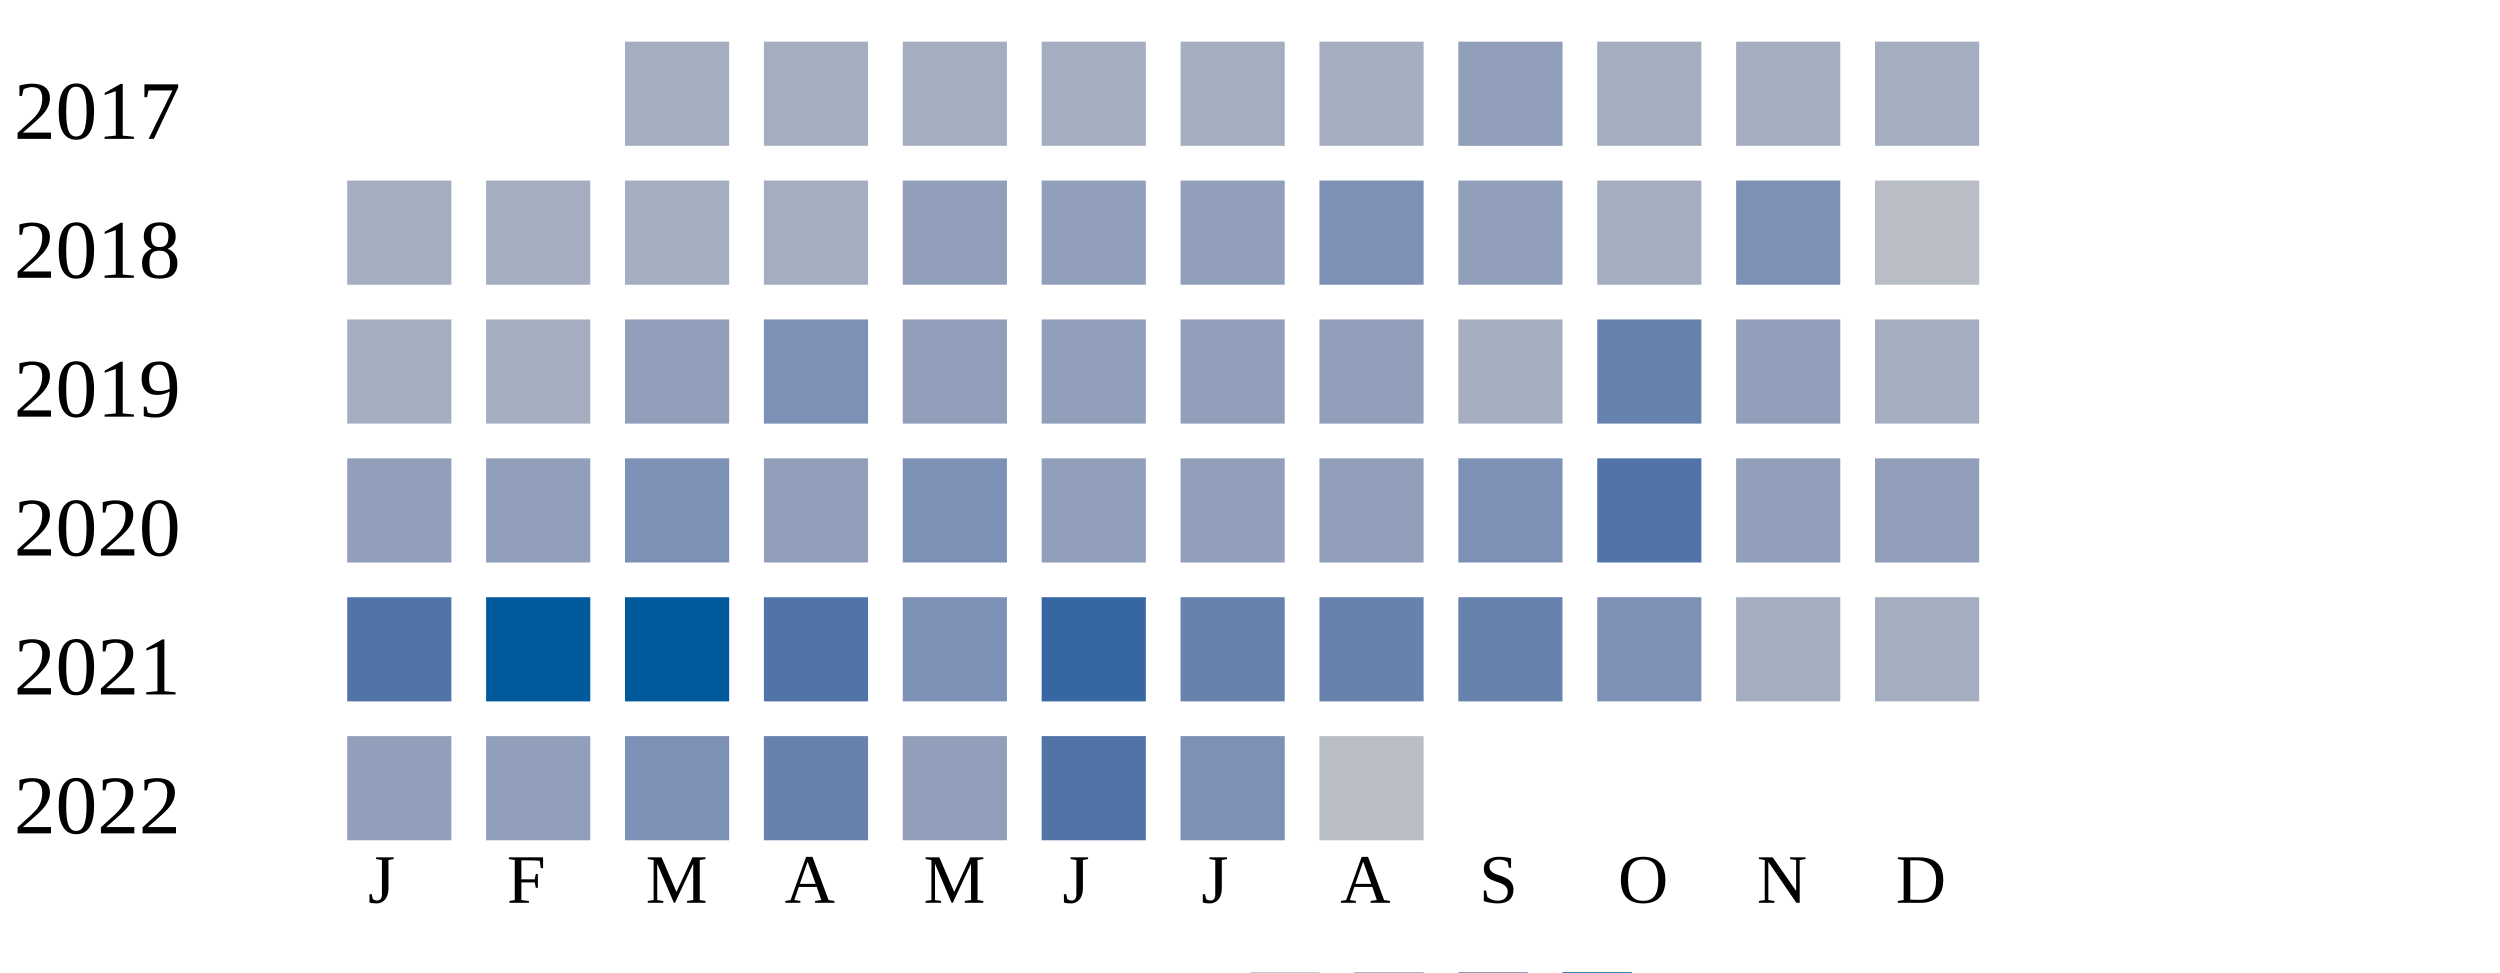
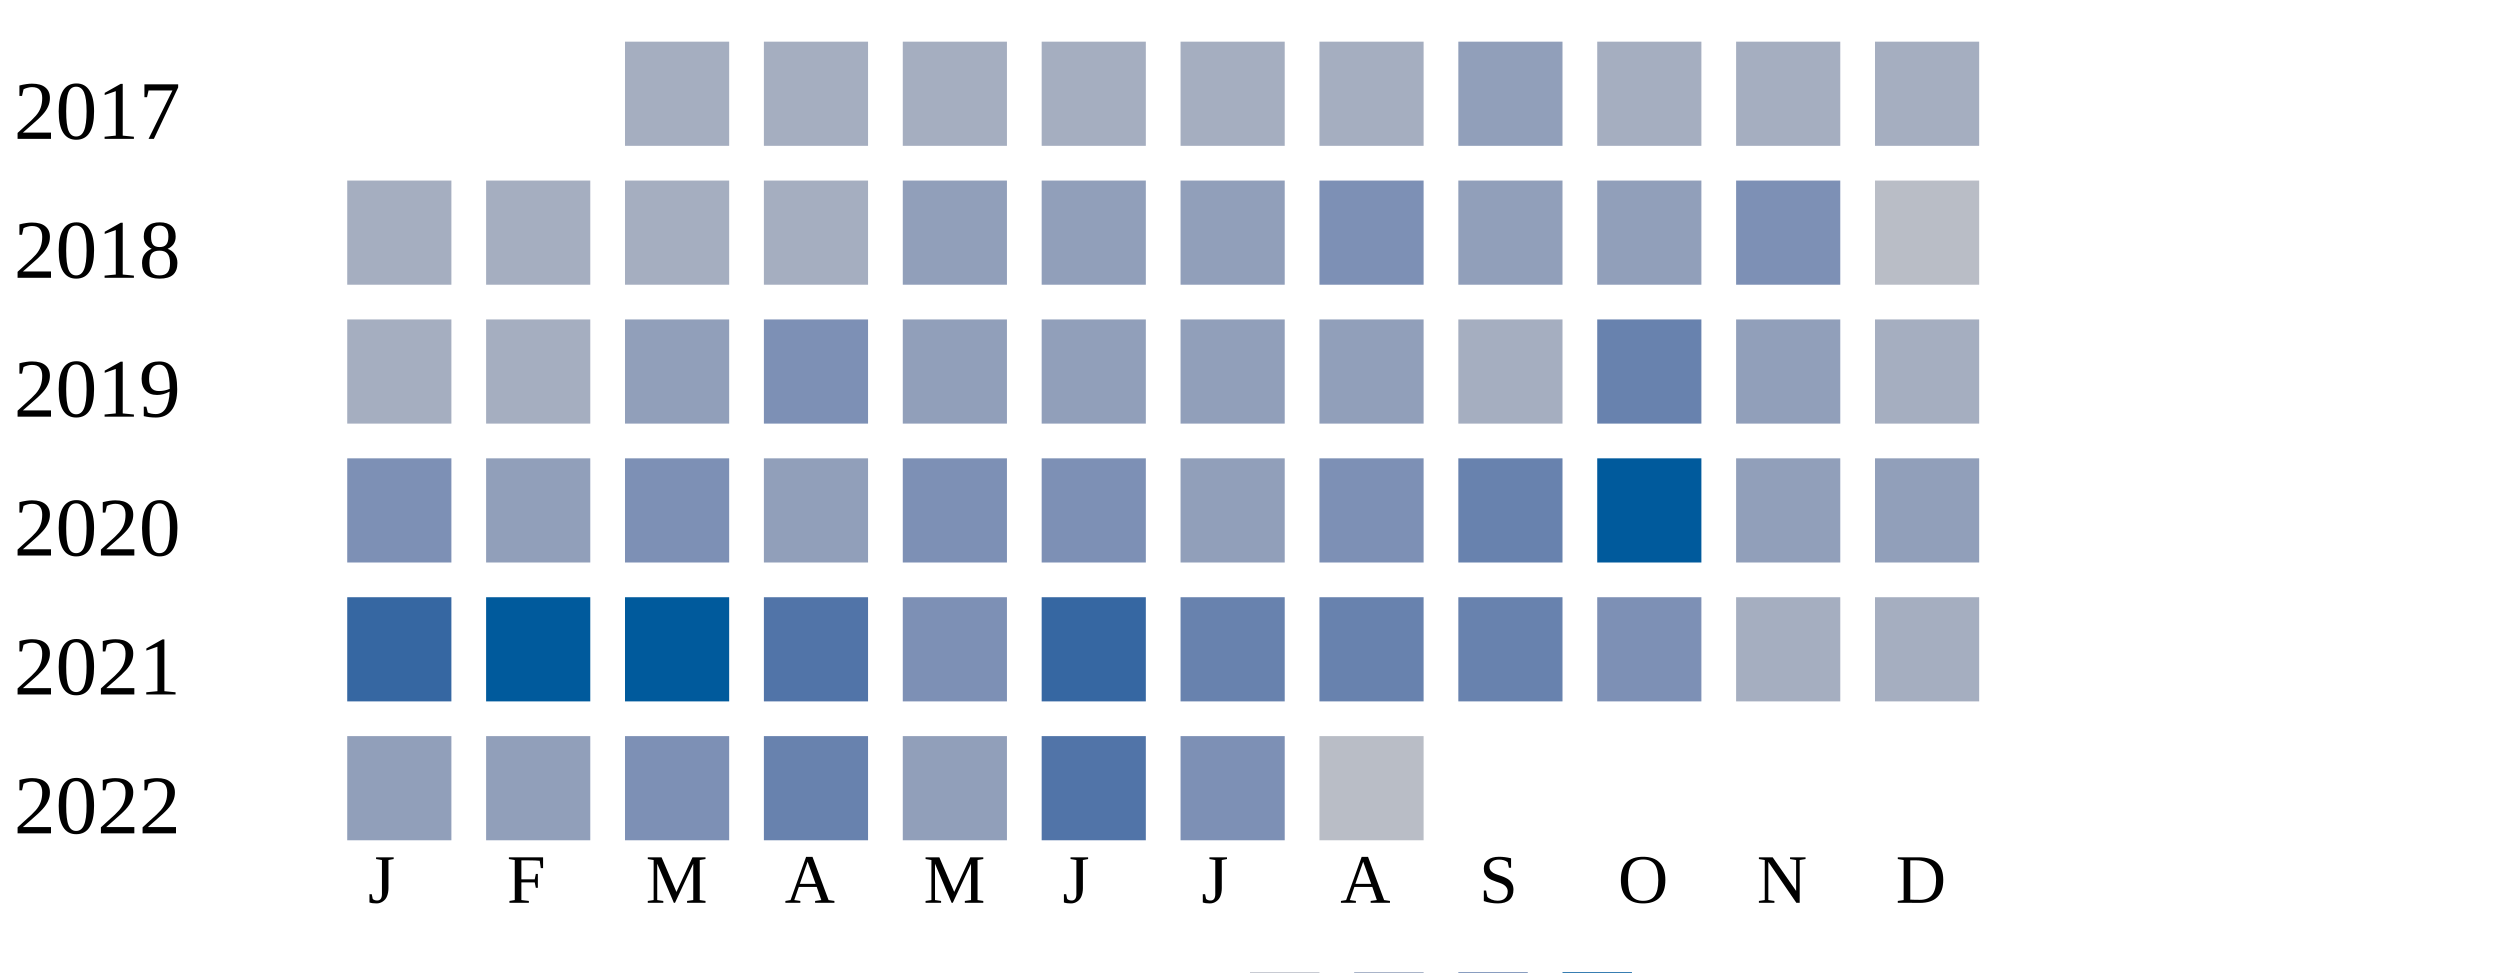
<svg xmlns="http://www.w3.org/2000/svg" width="360" height="140">
  <g transform="translate(0 0)">
    <text x="2" y="20">2017</text>
    <rect x="90" y="6" width="15" height="15" fill="#a5aec0" />
    <rect x="110" y="6" width="15" height="15" fill="#a5aec0" />
    <rect x="130" y="6" width="15" height="15" fill="#a5aec0" />
    <rect x="150" y="6" width="15" height="15" fill="#a5aec0" />
    <rect x="170" y="6" width="15" height="15" fill="#a5aec0" />
    <rect x="190" y="6" width="15" height="15" fill="#a5aec0" />
    <rect x="210" y="6" width="15" height="15" fill="#919fba" />
    <rect x="230" y="6" width="15" height="15" fill="#a5aec0" />
    <rect x="250" y="6" width="15" height="15" fill="#a5aec0" />
    <rect x="270" y="6" width="15" height="15" fill="#a5aec0" />
  </g>
  <g transform="translate(0 20)">
    <text x="2" y="20">2018</text>
    <rect x="50" y="6" width="15" height="15" fill="#a5aec0" />
    <rect x="70" y="6" width="15" height="15" fill="#a5aec0" />
    <rect x="90" y="6" width="15" height="15" fill="#a5aec0" />
    <rect x="110" y="6" width="15" height="15" fill="#a5aec0" />
    <rect x="130" y="6" width="15" height="15" fill="#919fba" />
    <rect x="150" y="6" width="15" height="15" fill="#919fba" />
    <rect x="170" y="6" width="15" height="15" fill="#919fba" />
    <rect x="190" y="6" width="15" height="15" fill="#7d90b5" />
    <rect x="210" y="6" width="15" height="15" fill="#919fba" />
-     <rect x="230" y="6" width="15" height="15" fill="#a5aec0" />
+     <rect x="230" y="6" width="15" height="15" fill="#919fba" />
    <rect x="250" y="6" width="15" height="15" fill="#7d90b5" />
    <rect x="270" y="6" width="15" height="15" fill="#b9bdc6" />
  </g>
  <g transform="translate(0 40)">
    <text x="2" y="20">2019</text>
    <rect x="50" y="6" width="15" height="15" fill="#a5aec0" />
    <rect x="70" y="6" width="15" height="15" fill="#a5aec0" />
    <rect x="90" y="6" width="15" height="15" fill="#919fba" />
    <rect x="110" y="6" width="15" height="15" fill="#7d90b5" />
    <rect x="130" y="6" width="15" height="15" fill="#919fba" />
    <rect x="150" y="6" width="15" height="15" fill="#919fba" />
    <rect x="170" y="6" width="15" height="15" fill="#919fba" />
    <rect x="190" y="6" width="15" height="15" fill="#919fba" />
    <rect x="210" y="6" width="15" height="15" fill="#a5aec0" />
    <rect x="230" y="6" width="15" height="15" fill="#6882ae" />
    <rect x="250" y="6" width="15" height="15" fill="#919fba" />
    <rect x="270" y="6" width="15" height="15" fill="#a5aec0" />
  </g>
  <g transform="translate(0 60)">
    <text x="2" y="20">2020</text>
-     <rect x="50" y="6" width="15" height="15" fill="#919fba" />
+     <rect x="50" y="6" width="15" height="15" fill="#7d90b5" />
    <rect x="70" y="6" width="15" height="15" fill="#919fba" />
    <rect x="90" y="6" width="15" height="15" fill="#7d90b5" />
    <rect x="110" y="6" width="15" height="15" fill="#919fba" />
    <rect x="130" y="6" width="15" height="15" fill="#7d90b5" />
-     <rect x="150" y="6" width="15" height="15" fill="#919fba" />
+     <rect x="150" y="6" width="15" height="15" fill="#7d90b5" />
    <rect x="170" y="6" width="15" height="15" fill="#919fba" />
-     <rect x="190" y="6" width="15" height="15" fill="#919fba" />
-     <rect x="210" y="6" width="15" height="15" fill="#7d90b5" />
-     <rect x="230" y="6" width="15" height="15" fill="#5174a8" />
+     <rect x="190" y="6" width="15" height="15" fill="#7d90b5" />
+     <rect x="210" y="6" width="15" height="15" fill="#6882ae" />
+     <rect x="230" y="6" width="15" height="15" fill="#005a9c" />
    <rect x="250" y="6" width="15" height="15" fill="#919fba" />
    <rect x="270" y="6" width="15" height="15" fill="#919fba" />
  </g>
  <g transform="translate(0 80)">
    <text x="2" y="20">2021</text>
-     <rect x="50" y="6" width="15" height="15" fill="#5174a8" />
+     <rect x="50" y="6" width="15" height="15" fill="#3667a2" />
    <rect x="70" y="6" width="15" height="15" fill="#005a9c" />
    <rect x="90" y="6" width="15" height="15" fill="#005a9c" />
    <rect x="110" y="6" width="15" height="15" fill="#5174a8" />
    <rect x="130" y="6" width="15" height="15" fill="#7d90b5" />
    <rect x="150" y="6" width="15" height="15" fill="#3667a2" />
    <rect x="170" y="6" width="15" height="15" fill="#6882ae" />
    <rect x="190" y="6" width="15" height="15" fill="#6882ae" />
    <rect x="210" y="6" width="15" height="15" fill="#6882ae" />
    <rect x="230" y="6" width="15" height="15" fill="#7d90b5" />
    <rect x="250" y="6" width="15" height="15" fill="#a5aec0" />
    <rect x="270" y="6" width="15" height="15" fill="#a5aec0" />
  </g>
  <g transform="translate(0 100)">
    <text x="2" y="20">2022</text>
    <rect x="50" y="6" width="15" height="15" fill="#919fba" />
    <rect x="70" y="6" width="15" height="15" fill="#919fba" />
    <rect x="90" y="6" width="15" height="15" fill="#7d90b5" />
    <rect x="110" y="6" width="15" height="15" fill="#6882ae" />
    <rect x="130" y="6" width="15" height="15" fill="#919fba" />
    <rect x="150" y="6" width="15" height="15" fill="#5174a8" />
    <rect x="170" y="6" width="15" height="15" fill="#7d90b5" />
    <rect x="190" y="6" width="15" height="15" fill="#b9bdc6" />
  </g>
  <text style="font-size: 10px; text-align: center" x="53" y="130">J</text>
  <text style="font-size: 10px; text-align: center" x="73" y="130">F</text>
  <text style="font-size: 10px; text-align: center" x="93" y="130">M</text>
  <text style="font-size: 10px; text-align: center" x="113" y="130">A</text>
  <text style="font-size: 10px; text-align: center" x="133" y="130">M</text>
  <text style="font-size: 10px; text-align: center" x="153" y="130">J</text>
  <text style="font-size: 10px; text-align: center" x="173" y="130">J</text>
  <text style="font-size: 10px; text-align: center" x="193" y="130">A</text>
  <text style="font-size: 10px; text-align: center" x="213" y="130">S</text>
  <text style="font-size: 10px; text-align: center" x="233" y="130">O</text>
  <text style="font-size: 10px; text-align: center" x="253" y="130">N</text>
  <text style="font-size: 10px; text-align: center" x="273" y="130">D</text>
  <text style="font-size: 10px;" x="155" y="149">Less</text>
  <rect fill="#b9bdc6" width="10" height="10" x="180" y="140" />
  <rect fill="#919fba" width="10" height="10" x="195" y="140" />
  <rect fill="#6882ae" width="10" height="10" x="210" y="140" />
  <rect fill="#005a9c" width="10" height="10" x="225" y="140" />
  <text x="240" y="149" style="font-size: 10px;">More</text>
</svg>
